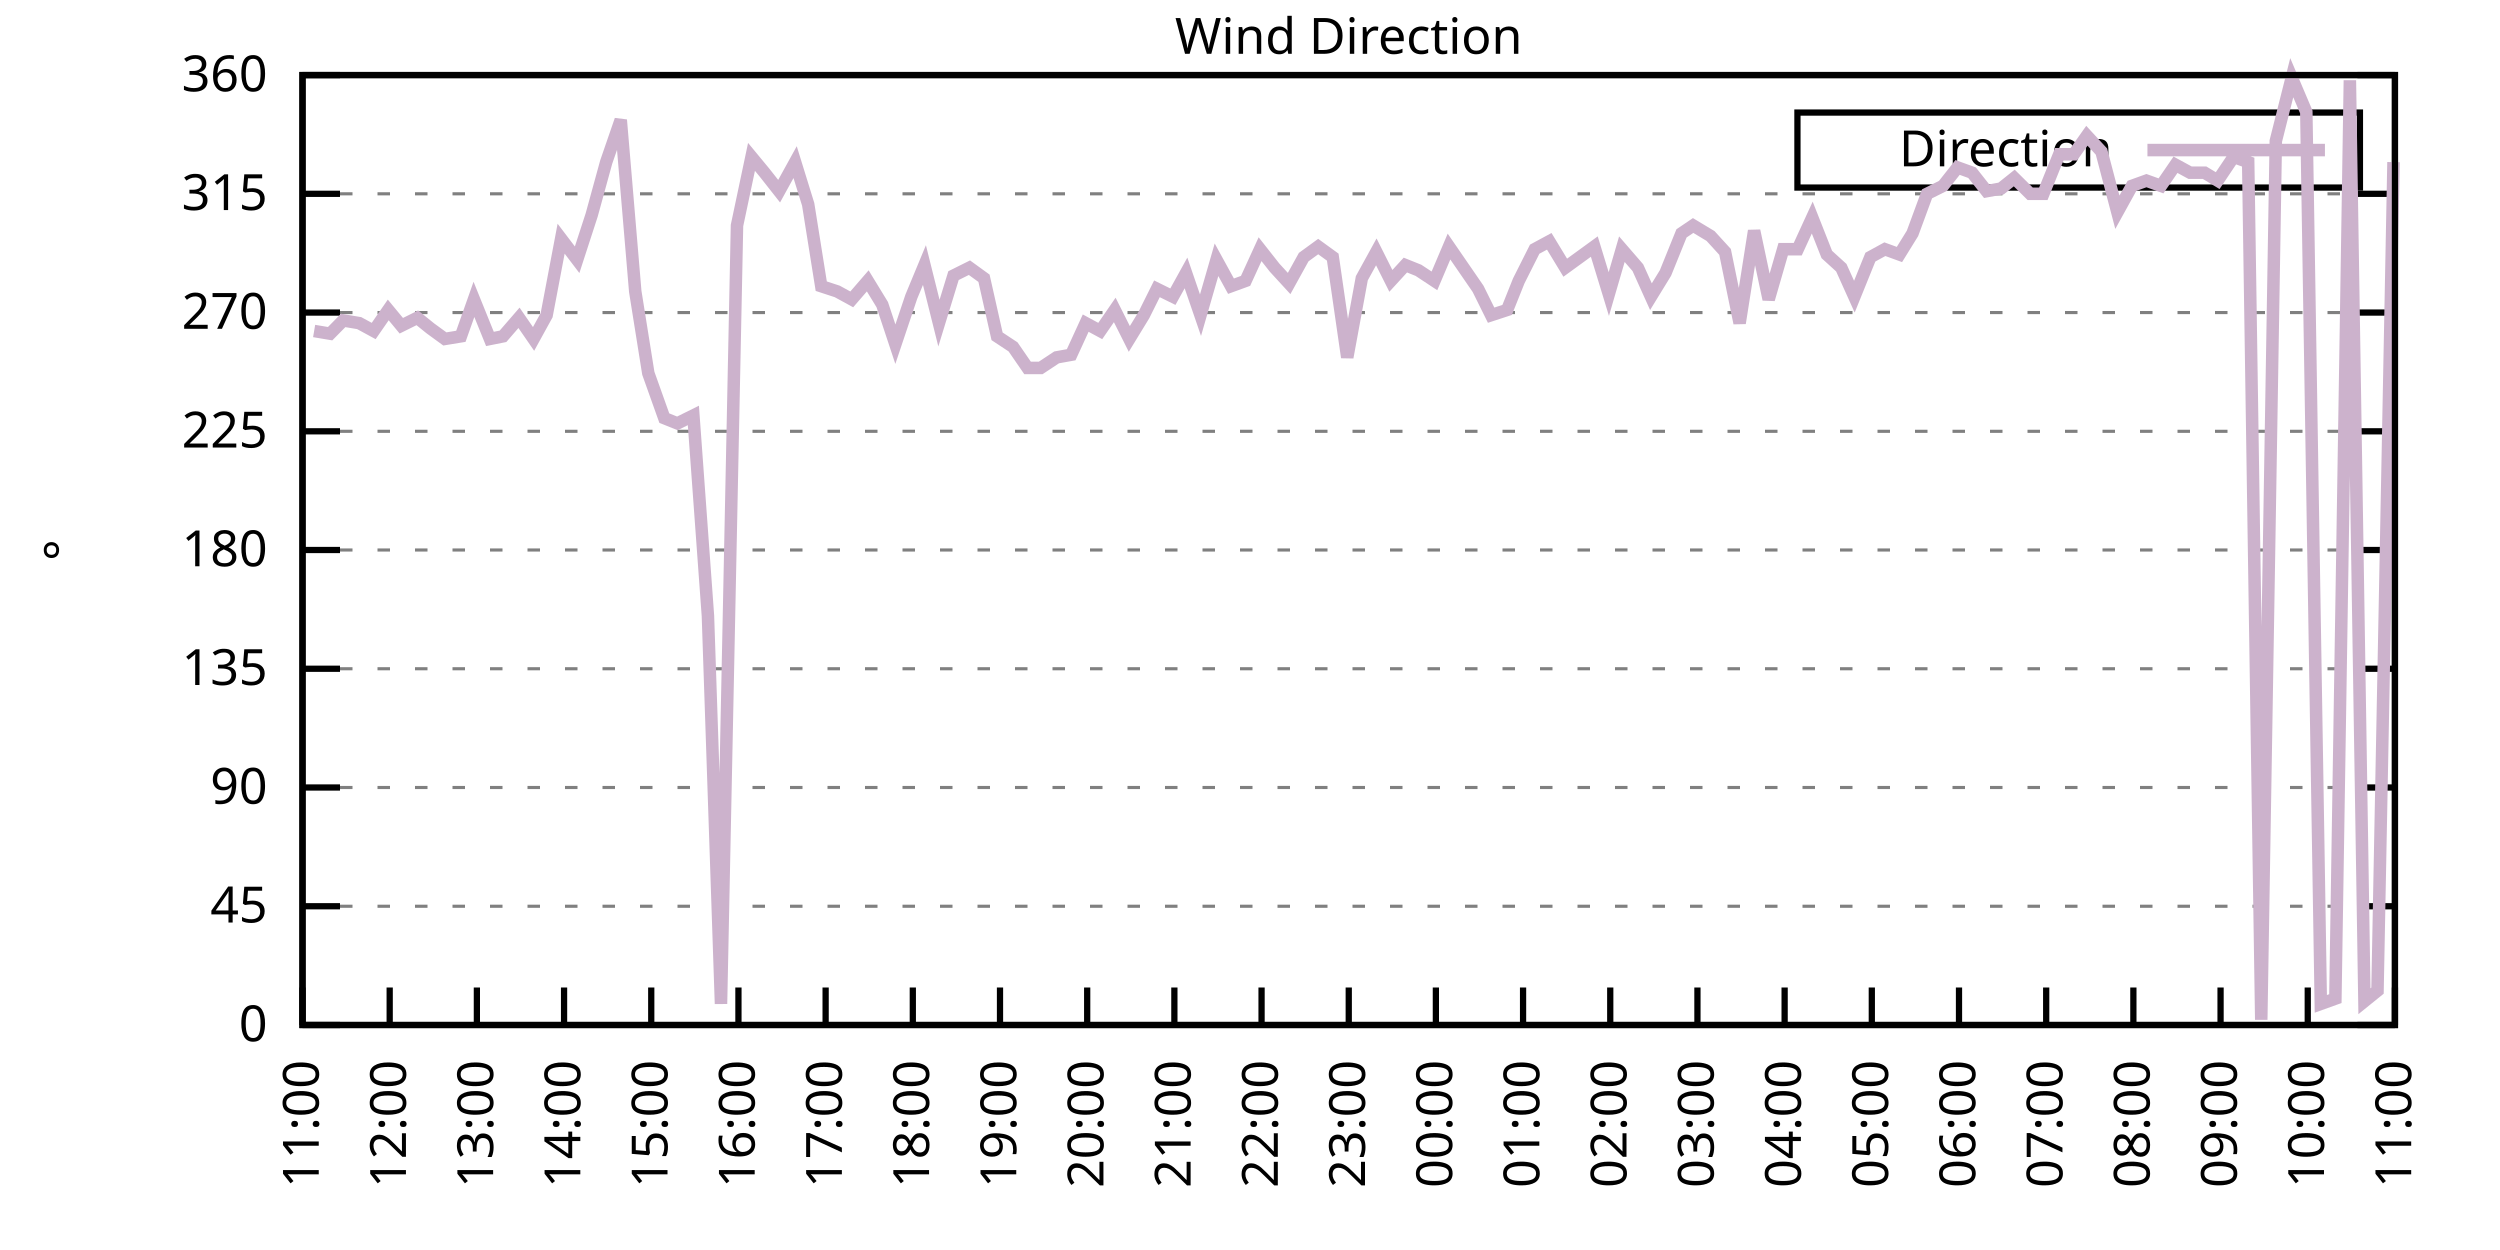
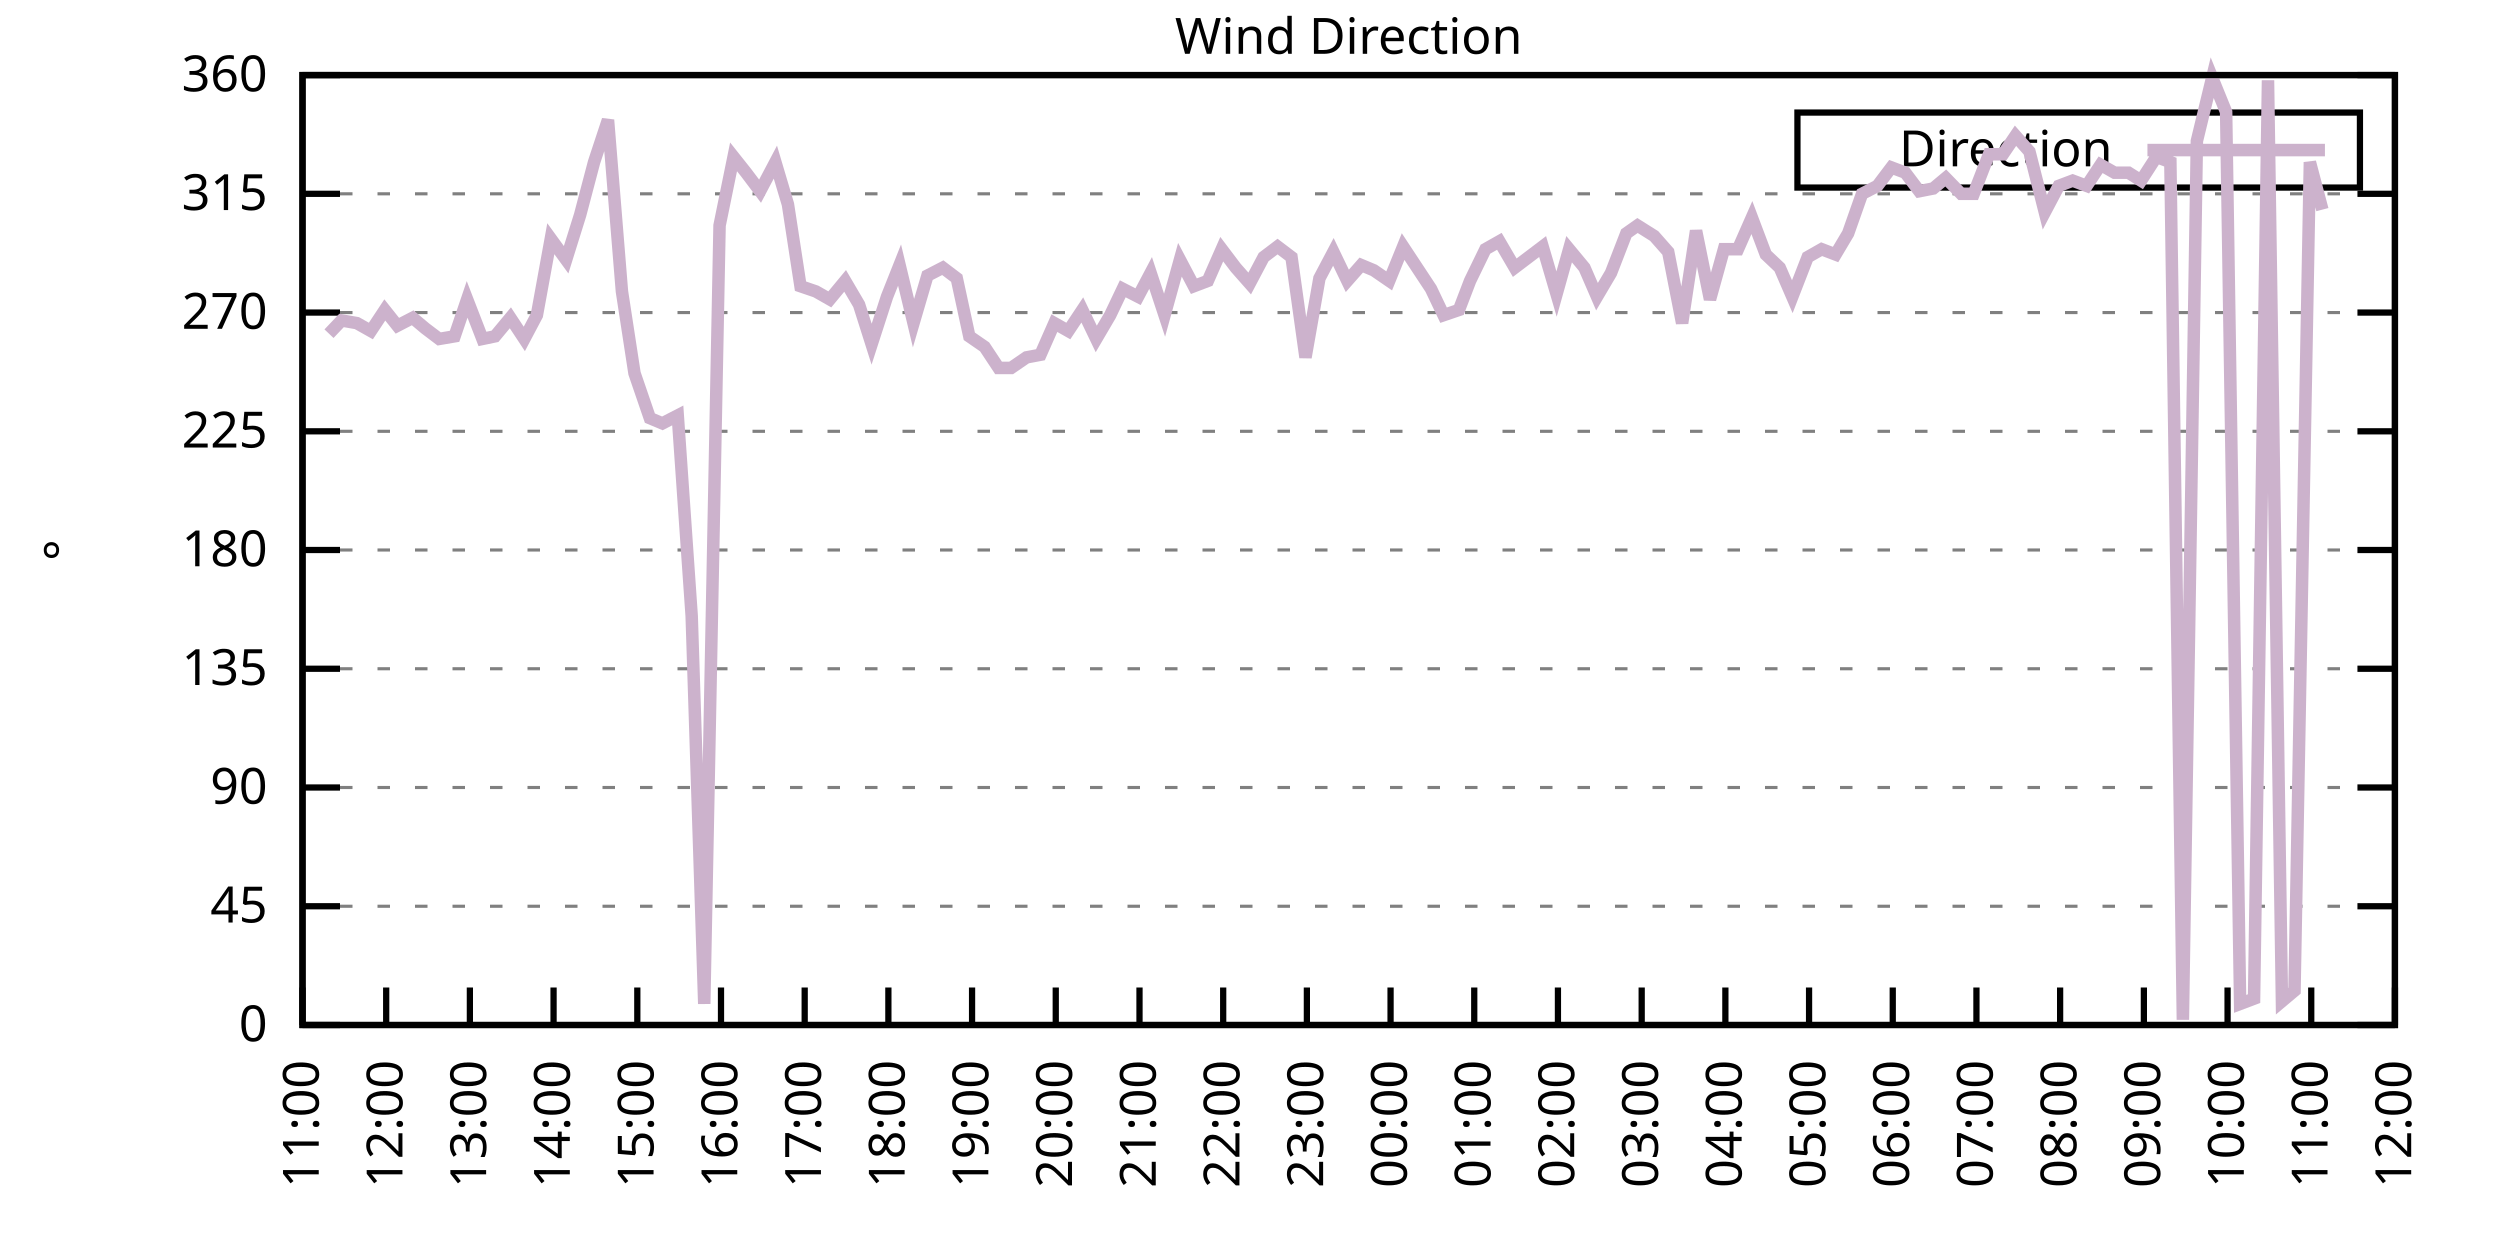
<svg xmlns="http://www.w3.org/2000/svg" xmlns:xlink="http://www.w3.org/1999/xlink" width="400" height="200" viewBox="0 0 400 200">
  <g id="gnuplot_canvas">
    <rect x="0" y="0" width="400" height="200" fill="none" />
    <defs>
      <circle id="gpDot" r="0.5" stroke-width="0.5" stroke="currentColor" />
      <path id="gpPt0" stroke-width="0.333" stroke="currentColor" d="M-1,0 h2 M0,-1 v2" />
      <path id="gpPt1" stroke-width="0.333" stroke="currentColor" d="M-1,-1 L1,1 M1,-1 L-1,1" />
      <path id="gpPt2" stroke-width="0.333" stroke="currentColor" d="M-1,0 L1,0 M0,-1 L0,1 M-1,-1 L1,1 M-1,1 L1,-1" />
      <rect id="gpPt3" stroke-width="0.333" stroke="currentColor" x="-1" y="-1" width="2" height="2" />
      <rect id="gpPt4" stroke-width="0.333" stroke="currentColor" fill="currentColor" x="-1" y="-1" width="2" height="2" />
      <circle id="gpPt5" stroke-width="0.333" stroke="currentColor" cx="0" cy="0" r="1" />
      <use xlink:href="#gpPt5" id="gpPt6" fill="currentColor" stroke="none" />
      <path id="gpPt7" stroke-width="0.333" stroke="currentColor" d="M0,-1.33 L-1.33,0.67 L1.33,0.67 z" />
      <use xlink:href="#gpPt7" id="gpPt8" fill="currentColor" stroke="none" />
      <use xlink:href="#gpPt7" id="gpPt9" stroke="currentColor" transform="rotate(180)" />
      <use xlink:href="#gpPt9" id="gpPt10" fill="currentColor" stroke="none" />
      <use xlink:href="#gpPt3" id="gpPt11" stroke="currentColor" transform="rotate(45)" />
      <use xlink:href="#gpPt11" id="gpPt12" fill="currentColor" stroke="none" />
      <path id="gpPt13" stroke-width="0.333" stroke="currentColor" d="M0,1.330 L1.265,0.411 L0.782,-1.067 L-0.782,-1.076 L-1.265,0.411 z" />
      <use xlink:href="#gpPt13" id="gpPt14" fill="currentColor" stroke="none" />
      <filter id="textbox" filterUnits="objectBoundingBox" x="0" y="0" height="1" width="1">
        <feFlood flood-color="white" flood-opacity="1" result="bgnd" />
        <feComposite in="SourceGraphic" in2="bgnd" operator="atop" />
      </filter>
      <filter id="greybox" filterUnits="objectBoundingBox" x="0" y="0" height="1" width="1">
        <feFlood flood-color="lightgrey" flood-opacity="1" result="grey" />
        <feComposite in="SourceGraphic" in2="grey" operator="atop" />
      </filter>
    </defs>
    <g fill="none" color="white" stroke="currentColor" stroke-width="1.00" stroke-linecap="butt" stroke-linejoin="miter">
</g>
    <g fill="none" color="black" stroke="currentColor" stroke-width="1.00" stroke-linecap="butt" stroke-linejoin="miter">
      <g stroke="none" shape-rendering="crispEdges">
        <polygon fill="rgb(255, 255, 255)" points="48.40,164.00 383.18,164.00 383.18,12.02 48.40,12.02 " />
      </g>
    </g>
    <g fill="none" color="black" stroke="currentColor" stroke-width="1.00" stroke-linecap="butt" stroke-linejoin="miter">
</g>
    <g fill="none" color="black" stroke="black" stroke-width="0.50" stroke-linecap="butt" stroke-linejoin="miter">
</g>
    <g fill="none" color="gray" stroke="currentColor" stroke-width="0.50" stroke-linecap="butt" stroke-linejoin="miter">
      <path stroke="gray" stroke-dasharray="2,4" class="gridline" d="M48.40,164.00 L383.19,164.00  " />
    </g>
    <g fill="none" color="gray" stroke="gray" stroke-width="1.00" stroke-linecap="butt" stroke-linejoin="miter">
</g>
    <g fill="none" color="black" stroke="currentColor" stroke-width="1.00" stroke-linecap="butt" stroke-linejoin="miter">
      <path stroke="black" d="M48.40,164.00 L54.40,164.00 M383.19,164.00 L377.19,164.00  " />
      <g transform="translate(42.80,166.60)" stroke="none" fill="black" font-family="Sans" font-size="8.00" text-anchor="end">
        <text>
          <tspan font-family="Sans"> 0</tspan>
        </text>
      </g>
    </g>
    <g fill="none" color="black" stroke="currentColor" stroke-width="1.00" stroke-linecap="butt" stroke-linejoin="miter">
</g>
    <g fill="none" color="black" stroke="black" stroke-width="0.50" stroke-linecap="butt" stroke-linejoin="miter">
</g>
    <g fill="none" color="gray" stroke="currentColor" stroke-width="0.50" stroke-linecap="butt" stroke-linejoin="miter">
      <path stroke="gray" stroke-dasharray="2,4" class="gridline" d="M48.40,145.00 L383.19,145.00  " />
    </g>
    <g fill="none" color="gray" stroke="gray" stroke-width="1.00" stroke-linecap="butt" stroke-linejoin="miter">
</g>
    <g fill="none" color="black" stroke="currentColor" stroke-width="1.00" stroke-linecap="butt" stroke-linejoin="miter">
      <path stroke="black" d="M48.40,145.00 L54.40,145.00 M383.19,145.00 L377.19,145.00  " />
      <g transform="translate(42.80,147.60)" stroke="none" fill="black" font-family="Sans" font-size="8.00" text-anchor="end">
        <text>
          <tspan font-family="Sans"> 45</tspan>
        </text>
      </g>
    </g>
    <g fill="none" color="black" stroke="currentColor" stroke-width="1.00" stroke-linecap="butt" stroke-linejoin="miter">
</g>
    <g fill="none" color="black" stroke="black" stroke-width="0.50" stroke-linecap="butt" stroke-linejoin="miter">
</g>
    <g fill="none" color="gray" stroke="currentColor" stroke-width="0.50" stroke-linecap="butt" stroke-linejoin="miter">
      <path stroke="gray" stroke-dasharray="2,4" class="gridline" d="M48.40,126.00 L383.19,126.00  " />
    </g>
    <g fill="none" color="gray" stroke="gray" stroke-width="1.00" stroke-linecap="butt" stroke-linejoin="miter">
</g>
    <g fill="none" color="black" stroke="currentColor" stroke-width="1.00" stroke-linecap="butt" stroke-linejoin="miter">
      <path stroke="black" d="M48.40,126.00 L54.40,126.00 M383.19,126.00 L377.19,126.00  " />
      <g transform="translate(42.80,128.60)" stroke="none" fill="black" font-family="Sans" font-size="8.00" text-anchor="end">
        <text>
          <tspan font-family="Sans"> 90</tspan>
        </text>
      </g>
    </g>
    <g fill="none" color="black" stroke="currentColor" stroke-width="1.00" stroke-linecap="butt" stroke-linejoin="miter">
</g>
    <g fill="none" color="black" stroke="black" stroke-width="0.50" stroke-linecap="butt" stroke-linejoin="miter">
</g>
    <g fill="none" color="gray" stroke="currentColor" stroke-width="0.50" stroke-linecap="butt" stroke-linejoin="miter">
      <path stroke="gray" stroke-dasharray="2,4" class="gridline" d="M48.40,107.00 L383.19,107.00  " />
    </g>
    <g fill="none" color="gray" stroke="gray" stroke-width="1.00" stroke-linecap="butt" stroke-linejoin="miter">
</g>
    <g fill="none" color="black" stroke="currentColor" stroke-width="1.00" stroke-linecap="butt" stroke-linejoin="miter">
      <path stroke="black" d="M48.40,107.00 L54.40,107.00 M383.19,107.00 L377.19,107.00  " />
      <g transform="translate(42.80,109.60)" stroke="none" fill="black" font-family="Sans" font-size="8.00" text-anchor="end">
        <text>
          <tspan font-family="Sans"> 135</tspan>
        </text>
      </g>
    </g>
    <g fill="none" color="black" stroke="currentColor" stroke-width="1.00" stroke-linecap="butt" stroke-linejoin="miter">
</g>
    <g fill="none" color="black" stroke="black" stroke-width="0.50" stroke-linecap="butt" stroke-linejoin="miter">
</g>
    <g fill="none" color="gray" stroke="currentColor" stroke-width="0.50" stroke-linecap="butt" stroke-linejoin="miter">
      <path stroke="gray" stroke-dasharray="2,4" class="gridline" d="M48.40,88.00 L383.19,88.00  " />
    </g>
    <g fill="none" color="gray" stroke="gray" stroke-width="1.00" stroke-linecap="butt" stroke-linejoin="miter">
</g>
    <g fill="none" color="black" stroke="currentColor" stroke-width="1.00" stroke-linecap="butt" stroke-linejoin="miter">
      <path stroke="black" d="M48.40,88.00 L54.40,88.00 M383.19,88.00 L377.19,88.00  " />
      <g transform="translate(42.80,90.60)" stroke="none" fill="black" font-family="Sans" font-size="8.00" text-anchor="end">
        <text>
          <tspan font-family="Sans"> 180</tspan>
        </text>
      </g>
    </g>
    <g fill="none" color="black" stroke="currentColor" stroke-width="1.00" stroke-linecap="butt" stroke-linejoin="miter">
</g>
    <g fill="none" color="black" stroke="black" stroke-width="0.50" stroke-linecap="butt" stroke-linejoin="miter">
</g>
    <g fill="none" color="gray" stroke="currentColor" stroke-width="0.50" stroke-linecap="butt" stroke-linejoin="miter">
      <path stroke="gray" stroke-dasharray="2,4" class="gridline" d="M48.40,69.01 L383.19,69.01  " />
    </g>
    <g fill="none" color="gray" stroke="gray" stroke-width="1.00" stroke-linecap="butt" stroke-linejoin="miter">
</g>
    <g fill="none" color="black" stroke="currentColor" stroke-width="1.00" stroke-linecap="butt" stroke-linejoin="miter">
      <path stroke="black" d="M48.40,69.01 L54.40,69.01 M383.19,69.01 L377.19,69.01  " />
      <g transform="translate(42.80,71.61)" stroke="none" fill="black" font-family="Sans" font-size="8.00" text-anchor="end">
        <text>
          <tspan font-family="Sans"> 225</tspan>
        </text>
      </g>
    </g>
    <g fill="none" color="black" stroke="currentColor" stroke-width="1.00" stroke-linecap="butt" stroke-linejoin="miter">
</g>
    <g fill="none" color="black" stroke="black" stroke-width="0.50" stroke-linecap="butt" stroke-linejoin="miter">
</g>
    <g fill="none" color="gray" stroke="currentColor" stroke-width="0.50" stroke-linecap="butt" stroke-linejoin="miter">
      <path stroke="gray" stroke-dasharray="2,4" class="gridline" d="M48.40,50.01 L383.19,50.01  " />
    </g>
    <g fill="none" color="gray" stroke="gray" stroke-width="1.00" stroke-linecap="butt" stroke-linejoin="miter">
</g>
    <g fill="none" color="black" stroke="currentColor" stroke-width="1.00" stroke-linecap="butt" stroke-linejoin="miter">
      <path stroke="black" d="M48.40,50.01 L54.40,50.01 M383.19,50.01 L377.19,50.01  " />
      <g transform="translate(42.80,52.61)" stroke="none" fill="black" font-family="Sans" font-size="8.00" text-anchor="end">
        <text>
          <tspan font-family="Sans"> 270</tspan>
        </text>
      </g>
    </g>
    <g fill="none" color="black" stroke="currentColor" stroke-width="1.00" stroke-linecap="butt" stroke-linejoin="miter">
</g>
    <g fill="none" color="black" stroke="black" stroke-width="0.50" stroke-linecap="butt" stroke-linejoin="miter">
</g>
    <g fill="none" color="gray" stroke="currentColor" stroke-width="0.50" stroke-linecap="butt" stroke-linejoin="miter">
      <path stroke="gray" stroke-dasharray="2,4" class="gridline" d="M48.40,31.01 L383.19,31.01  " />
    </g>
    <g fill="none" color="gray" stroke="gray" stroke-width="1.00" stroke-linecap="butt" stroke-linejoin="miter">
</g>
    <g fill="none" color="black" stroke="currentColor" stroke-width="1.00" stroke-linecap="butt" stroke-linejoin="miter">
      <path stroke="black" d="M48.40,31.01 L54.40,31.01 M383.19,31.01 L377.19,31.01  " />
      <g transform="translate(42.80,33.61)" stroke="none" fill="black" font-family="Sans" font-size="8.00" text-anchor="end">
        <text>
          <tspan font-family="Sans"> 315</tspan>
        </text>
      </g>
    </g>
    <g fill="none" color="black" stroke="currentColor" stroke-width="1.00" stroke-linecap="butt" stroke-linejoin="miter">
</g>
    <g fill="none" color="black" stroke="black" stroke-width="0.50" stroke-linecap="butt" stroke-linejoin="miter">
</g>
    <g fill="none" color="gray" stroke="currentColor" stroke-width="0.50" stroke-linecap="butt" stroke-linejoin="miter">
      <path stroke="gray" stroke-dasharray="2,4" class="gridline" d="M48.40,12.01 L383.19,12.01  " />
    </g>
    <g fill="none" color="gray" stroke="gray" stroke-width="1.00" stroke-linecap="butt" stroke-linejoin="miter">
</g>
    <g fill="none" color="black" stroke="currentColor" stroke-width="1.00" stroke-linecap="butt" stroke-linejoin="miter">
      <path stroke="black" d="M48.40,12.01 L54.40,12.01 M383.19,12.01 L377.19,12.01  " />
      <g transform="translate(42.80,14.61)" stroke="none" fill="black" font-family="Sans" font-size="8.00" text-anchor="end">
        <text>
          <tspan font-family="Sans"> 360</tspan>
        </text>
      </g>
    </g>
    <g fill="none" color="black" stroke="currentColor" stroke-width="1.00" stroke-linecap="butt" stroke-linejoin="miter">
      <path stroke="black" d="M48.40,164.00 L48.40,158.00  " />
      <g transform="translate(51.00,169.60) rotate(270.00)" stroke="none" fill="black" font-family="Sans" font-size="8.00" text-anchor="end">
        <text>
          <tspan font-family="Sans">11:00</tspan>
        </text>
      </g>
    </g>
    <g fill="none" color="black" stroke="currentColor" stroke-width="1.00" stroke-linecap="butt" stroke-linejoin="miter">
-       <path stroke="black" d="M62.35,164.00 L62.35,158.00  " />
-       <g transform="translate(64.95,169.60) rotate(270.00)" stroke="none" fill="black" font-family="Sans" font-size="8.00" text-anchor="end">
+       <path stroke="black" d="M61.79,164.00 L61.79,158.00  " />
+       <g transform="translate(64.39,169.60) rotate(270.00)" stroke="none" fill="black" font-family="Sans" font-size="8.00" text-anchor="end">
        <text>
          <tspan font-family="Sans">12:00</tspan>
        </text>
      </g>
    </g>
    <g fill="none" color="black" stroke="currentColor" stroke-width="1.00" stroke-linecap="butt" stroke-linejoin="miter">
-       <path stroke="black" d="M76.30,164.00 L76.30,158.00  " />
-       <g transform="translate(78.90,169.60) rotate(270.00)" stroke="none" fill="black" font-family="Sans" font-size="8.00" text-anchor="end">
+       <path stroke="black" d="M75.18,164.00 L75.18,158.00  " />
+       <g transform="translate(77.78,169.60) rotate(270.00)" stroke="none" fill="black" font-family="Sans" font-size="8.00" text-anchor="end">
        <text>
          <tspan font-family="Sans">13:00</tspan>
        </text>
      </g>
    </g>
    <g fill="none" color="black" stroke="currentColor" stroke-width="1.00" stroke-linecap="butt" stroke-linejoin="miter">
-       <path stroke="black" d="M90.25,164.00 L90.25,158.00  " />
-       <g transform="translate(92.85,169.60) rotate(270.00)" stroke="none" fill="black" font-family="Sans" font-size="8.00" text-anchor="end">
+       <path stroke="black" d="M88.57,164.00 L88.57,158.00  " />
+       <g transform="translate(91.17,169.60) rotate(270.00)" stroke="none" fill="black" font-family="Sans" font-size="8.00" text-anchor="end">
        <text>
          <tspan font-family="Sans">14:00</tspan>
        </text>
      </g>
    </g>
    <g fill="none" color="black" stroke="currentColor" stroke-width="1.00" stroke-linecap="butt" stroke-linejoin="miter">
-       <path stroke="black" d="M104.20,164.00 L104.20,158.00  " />
-       <g transform="translate(106.80,169.60) rotate(270.00)" stroke="none" fill="black" font-family="Sans" font-size="8.00" text-anchor="end">
+       <path stroke="black" d="M101.97,164.00 L101.97,158.00  " />
+       <g transform="translate(104.57,169.60) rotate(270.00)" stroke="none" fill="black" font-family="Sans" font-size="8.00" text-anchor="end">
        <text>
          <tspan font-family="Sans">15:00</tspan>
        </text>
      </g>
    </g>
    <g fill="none" color="black" stroke="currentColor" stroke-width="1.00" stroke-linecap="butt" stroke-linejoin="miter">
-       <path stroke="black" d="M118.15,164.00 L118.15,158.00  " />
-       <g transform="translate(120.75,169.60) rotate(270.00)" stroke="none" fill="black" font-family="Sans" font-size="8.00" text-anchor="end">
+       <path stroke="black" d="M115.36,164.00 L115.36,158.00  " />
+       <g transform="translate(117.96,169.60) rotate(270.00)" stroke="none" fill="black" font-family="Sans" font-size="8.00" text-anchor="end">
        <text>
          <tspan font-family="Sans">16:00</tspan>
        </text>
      </g>
    </g>
    <g fill="none" color="black" stroke="currentColor" stroke-width="1.00" stroke-linecap="butt" stroke-linejoin="miter">
-       <path stroke="black" d="M132.10,164.00 L132.10,158.00  " />
-       <g transform="translate(134.70,169.60) rotate(270.00)" stroke="none" fill="black" font-family="Sans" font-size="8.00" text-anchor="end">
+       <path stroke="black" d="M128.75,164.00 L128.75,158.00  " />
+       <g transform="translate(131.35,169.60) rotate(270.00)" stroke="none" fill="black" font-family="Sans" font-size="8.00" text-anchor="end">
        <text>
          <tspan font-family="Sans">17:00</tspan>
        </text>
      </g>
    </g>
    <g fill="none" color="black" stroke="currentColor" stroke-width="1.00" stroke-linecap="butt" stroke-linejoin="miter">
-       <path stroke="black" d="M146.05,164.00 L146.05,158.00  " />
-       <g transform="translate(148.65,169.60) rotate(270.00)" stroke="none" fill="black" font-family="Sans" font-size="8.00" text-anchor="end">
+       <path stroke="black" d="M142.14,164.00 L142.14,158.00  " />
+       <g transform="translate(144.74,169.60) rotate(270.00)" stroke="none" fill="black" font-family="Sans" font-size="8.00" text-anchor="end">
        <text>
          <tspan font-family="Sans">18:00</tspan>
        </text>
      </g>
    </g>
    <g fill="none" color="black" stroke="currentColor" stroke-width="1.00" stroke-linecap="butt" stroke-linejoin="miter">
-       <path stroke="black" d="M160.00,164.00 L160.00,158.00  " />
-       <g transform="translate(162.60,169.60) rotate(270.00)" stroke="none" fill="black" font-family="Sans" font-size="8.00" text-anchor="end">
+       <path stroke="black" d="M155.53,164.00 L155.53,158.00  " />
+       <g transform="translate(158.13,169.60) rotate(270.00)" stroke="none" fill="black" font-family="Sans" font-size="8.00" text-anchor="end">
        <text>
          <tspan font-family="Sans">19:00</tspan>
        </text>
      </g>
    </g>
    <g fill="none" color="black" stroke="currentColor" stroke-width="1.00" stroke-linecap="butt" stroke-linejoin="miter">
-       <path stroke="black" d="M173.95,164.00 L173.95,158.00  " />
-       <g transform="translate(176.55,169.60) rotate(270.00)" stroke="none" fill="black" font-family="Sans" font-size="8.00" text-anchor="end">
+       <path stroke="black" d="M168.92,164.00 L168.92,158.00  " />
+       <g transform="translate(171.52,169.60) rotate(270.00)" stroke="none" fill="black" font-family="Sans" font-size="8.00" text-anchor="end">
        <text>
          <tspan font-family="Sans">20:00</tspan>
        </text>
      </g>
    </g>
    <g fill="none" color="black" stroke="currentColor" stroke-width="1.00" stroke-linecap="butt" stroke-linejoin="miter">
-       <path stroke="black" d="M187.90,164.00 L187.90,158.00  " />
-       <g transform="translate(190.50,169.60) rotate(270.00)" stroke="none" fill="black" font-family="Sans" font-size="8.00" text-anchor="end">
+       <path stroke="black" d="M182.32,164.00 L182.32,158.00  " />
+       <g transform="translate(184.92,169.60) rotate(270.00)" stroke="none" fill="black" font-family="Sans" font-size="8.00" text-anchor="end">
        <text>
          <tspan font-family="Sans">21:00</tspan>
        </text>
      </g>
    </g>
    <g fill="none" color="black" stroke="currentColor" stroke-width="1.00" stroke-linecap="butt" stroke-linejoin="miter">
-       <path stroke="black" d="M201.85,164.00 L201.85,158.00  " />
-       <g transform="translate(204.45,169.60) rotate(270.00)" stroke="none" fill="black" font-family="Sans" font-size="8.00" text-anchor="end">
+       <path stroke="black" d="M195.71,164.00 L195.71,158.00  " />
+       <g transform="translate(198.31,169.60) rotate(270.00)" stroke="none" fill="black" font-family="Sans" font-size="8.00" text-anchor="end">
        <text>
          <tspan font-family="Sans">22:00</tspan>
        </text>
      </g>
    </g>
    <g fill="none" color="black" stroke="currentColor" stroke-width="1.00" stroke-linecap="butt" stroke-linejoin="miter">
-       <path stroke="black" d="M215.80,164.00 L215.80,158.00  " />
-       <g transform="translate(218.40,169.60) rotate(270.00)" stroke="none" fill="black" font-family="Sans" font-size="8.00" text-anchor="end">
+       <path stroke="black" d="M209.10,164.00 L209.10,158.00  " />
+       <g transform="translate(211.70,169.60) rotate(270.00)" stroke="none" fill="black" font-family="Sans" font-size="8.00" text-anchor="end">
        <text>
          <tspan font-family="Sans">23:00</tspan>
        </text>
      </g>
    </g>
    <g fill="none" color="black" stroke="currentColor" stroke-width="1.00" stroke-linecap="butt" stroke-linejoin="miter">
-       <path stroke="black" d="M229.74,164.00 L229.74,158.00  " />
-       <g transform="translate(232.34,169.60) rotate(270.00)" stroke="none" fill="black" font-family="Sans" font-size="8.00" text-anchor="end">
+       <path stroke="black" d="M222.49,164.00 L222.49,158.00  " />
+       <g transform="translate(225.09,169.60) rotate(270.00)" stroke="none" fill="black" font-family="Sans" font-size="8.00" text-anchor="end">
        <text>
          <tspan font-family="Sans">00:00</tspan>
        </text>
      </g>
    </g>
    <g fill="none" color="black" stroke="currentColor" stroke-width="1.00" stroke-linecap="butt" stroke-linejoin="miter">
-       <path stroke="black" d="M243.69,164.00 L243.69,158.00  " />
-       <g transform="translate(246.29,169.60) rotate(270.00)" stroke="none" fill="black" font-family="Sans" font-size="8.00" text-anchor="end">
+       <path stroke="black" d="M235.88,164.00 L235.88,158.00  " />
+       <g transform="translate(238.48,169.60) rotate(270.00)" stroke="none" fill="black" font-family="Sans" font-size="8.00" text-anchor="end">
        <text>
          <tspan font-family="Sans">01:00</tspan>
        </text>
      </g>
    </g>
    <g fill="none" color="black" stroke="currentColor" stroke-width="1.00" stroke-linecap="butt" stroke-linejoin="miter">
-       <path stroke="black" d="M257.64,164.00 L257.64,158.00  " />
-       <g transform="translate(260.24,169.60) rotate(270.00)" stroke="none" fill="black" font-family="Sans" font-size="8.00" text-anchor="end">
+       <path stroke="black" d="M249.27,164.00 L249.27,158.00  " />
+       <g transform="translate(251.87,169.60) rotate(270.00)" stroke="none" fill="black" font-family="Sans" font-size="8.00" text-anchor="end">
        <text>
          <tspan font-family="Sans">02:00</tspan>
        </text>
      </g>
    </g>
    <g fill="none" color="black" stroke="currentColor" stroke-width="1.00" stroke-linecap="butt" stroke-linejoin="miter">
-       <path stroke="black" d="M271.59,164.00 L271.59,158.00  " />
-       <g transform="translate(274.19,169.60) rotate(270.00)" stroke="none" fill="black" font-family="Sans" font-size="8.00" text-anchor="end">
+       <path stroke="black" d="M262.67,164.00 L262.67,158.00  " />
+       <g transform="translate(265.27,169.60) rotate(270.00)" stroke="none" fill="black" font-family="Sans" font-size="8.00" text-anchor="end">
        <text>
          <tspan font-family="Sans">03:00</tspan>
        </text>
      </g>
    </g>
    <g fill="none" color="black" stroke="currentColor" stroke-width="1.00" stroke-linecap="butt" stroke-linejoin="miter">
-       <path stroke="black" d="M285.54,164.00 L285.54,158.00  " />
-       <g transform="translate(288.14,169.60) rotate(270.00)" stroke="none" fill="black" font-family="Sans" font-size="8.00" text-anchor="end">
+       <path stroke="black" d="M276.06,164.00 L276.06,158.00  " />
+       <g transform="translate(278.66,169.60) rotate(270.00)" stroke="none" fill="black" font-family="Sans" font-size="8.00" text-anchor="end">
        <text>
          <tspan font-family="Sans">04:00</tspan>
        </text>
      </g>
    </g>
    <g fill="none" color="black" stroke="currentColor" stroke-width="1.00" stroke-linecap="butt" stroke-linejoin="miter">
-       <path stroke="black" d="M299.49,164.00 L299.49,158.00  " />
-       <g transform="translate(302.09,169.60) rotate(270.00)" stroke="none" fill="black" font-family="Sans" font-size="8.00" text-anchor="end">
+       <path stroke="black" d="M289.45,164.00 L289.45,158.00  " />
+       <g transform="translate(292.05,169.60) rotate(270.00)" stroke="none" fill="black" font-family="Sans" font-size="8.00" text-anchor="end">
        <text>
          <tspan font-family="Sans">05:00</tspan>
        </text>
      </g>
    </g>
    <g fill="none" color="black" stroke="currentColor" stroke-width="1.00" stroke-linecap="butt" stroke-linejoin="miter">
-       <path stroke="black" d="M313.44,164.00 L313.44,158.00  " />
-       <g transform="translate(316.04,169.60) rotate(270.00)" stroke="none" fill="black" font-family="Sans" font-size="8.00" text-anchor="end">
+       <path stroke="black" d="M302.84,164.00 L302.84,158.00  " />
+       <g transform="translate(305.44,169.60) rotate(270.00)" stroke="none" fill="black" font-family="Sans" font-size="8.00" text-anchor="end">
        <text>
          <tspan font-family="Sans">06:00</tspan>
        </text>
      </g>
    </g>
    <g fill="none" color="black" stroke="currentColor" stroke-width="1.00" stroke-linecap="butt" stroke-linejoin="miter">
-       <path stroke="black" d="M327.39,164.00 L327.39,158.00  " />
-       <g transform="translate(329.99,169.60) rotate(270.00)" stroke="none" fill="black" font-family="Sans" font-size="8.00" text-anchor="end">
+       <path stroke="black" d="M316.23,164.00 L316.23,158.00  " />
+       <g transform="translate(318.83,169.60) rotate(270.00)" stroke="none" fill="black" font-family="Sans" font-size="8.00" text-anchor="end">
        <text>
          <tspan font-family="Sans">07:00</tspan>
        </text>
      </g>
    </g>
    <g fill="none" color="black" stroke="currentColor" stroke-width="1.00" stroke-linecap="butt" stroke-linejoin="miter">
-       <path stroke="black" d="M341.34,164.00 L341.34,158.00  " />
-       <g transform="translate(343.94,169.60) rotate(270.00)" stroke="none" fill="black" font-family="Sans" font-size="8.00" text-anchor="end">
+       <path stroke="black" d="M329.62,164.00 L329.62,158.00  " />
+       <g transform="translate(332.22,169.60) rotate(270.00)" stroke="none" fill="black" font-family="Sans" font-size="8.00" text-anchor="end">
        <text>
          <tspan font-family="Sans">08:00</tspan>
        </text>
      </g>
    </g>
    <g fill="none" color="black" stroke="currentColor" stroke-width="1.00" stroke-linecap="butt" stroke-linejoin="miter">
-       <path stroke="black" d="M355.29,164.00 L355.29,158.00  " />
-       <g transform="translate(357.89,169.60) rotate(270.00)" stroke="none" fill="black" font-family="Sans" font-size="8.00" text-anchor="end">
+       <path stroke="black" d="M343.02,164.00 L343.02,158.00  " />
+       <g transform="translate(345.62,169.60) rotate(270.00)" stroke="none" fill="black" font-family="Sans" font-size="8.00" text-anchor="end">
        <text>
          <tspan font-family="Sans">09:00</tspan>
        </text>
      </g>
    </g>
    <g fill="none" color="black" stroke="currentColor" stroke-width="1.00" stroke-linecap="butt" stroke-linejoin="miter">
-       <path stroke="black" d="M369.24,164.00 L369.24,158.00  " />
-       <g transform="translate(371.84,169.60) rotate(270.00)" stroke="none" fill="black" font-family="Sans" font-size="8.00" text-anchor="end">
+       <path stroke="black" d="M356.41,164.00 L356.41,158.00  " />
+       <g transform="translate(359.01,169.60) rotate(270.00)" stroke="none" fill="black" font-family="Sans" font-size="8.00" text-anchor="end">
        <text>
          <tspan font-family="Sans">10:00</tspan>
+         </text>
+       </g>
+     </g>
+     <g fill="none" color="black" stroke="currentColor" stroke-width="1.00" stroke-linecap="butt" stroke-linejoin="miter">
+       <path stroke="black" d="M369.80,164.00 L369.80,158.00  " />
+       <g transform="translate(372.40,169.60) rotate(270.00)" stroke="none" fill="black" font-family="Sans" font-size="8.00" text-anchor="end">
+         <text>
+           <tspan font-family="Sans">11:00</tspan>
        </text>
      </g>
    </g>
    <g fill="none" color="black" stroke="currentColor" stroke-width="1.00" stroke-linecap="butt" stroke-linejoin="miter">
      <path stroke="black" d="M383.19,164.00 L383.19,158.00  " />
      <g transform="translate(385.79,169.60) rotate(270.00)" stroke="none" fill="black" font-family="Sans" font-size="8.00" text-anchor="end">
        <text>
-           <tspan font-family="Sans">11:00</tspan>
+           <tspan font-family="Sans">12:00</tspan>
        </text>
      </g>
    </g>
    <g fill="none" color="black" stroke="currentColor" stroke-width="1.00" stroke-linecap="butt" stroke-linejoin="miter">
</g>
    <g fill="none" color="black" stroke="currentColor" stroke-width="1.00" stroke-linecap="butt" stroke-linejoin="miter">
      <path stroke="black" d="M48.40,12.01 L48.40,164.00 L383.19,164.00 L383.19,12.01 L48.40,12.01 Z  " />
    </g>
    <g fill="none" color="black" stroke="currentColor" stroke-width="1.00" stroke-linecap="butt" stroke-linejoin="miter">
</g>
    <g fill="none" color="black" stroke="currentColor" stroke-width="1.00" stroke-linecap="butt" stroke-linejoin="miter">
      <path stroke="black" d="M287.59,30.01 L287.59,18.01 L377.59,18.01 L377.59,30.01 L287.59,30.01 Z  " />
    </g>
    <g id="Wind_direction_plot_1">
      <g fill="none" color="white" stroke="black" stroke-width="2.00" stroke-linecap="butt" stroke-linejoin="miter">
</g>
      <g fill="none" color="black" stroke="currentColor" stroke-width="2.00" stroke-linecap="butt" stroke-linejoin="miter">
        <g transform="translate(337.99,26.61)" stroke="none" fill="black" font-family="Sans" font-size="8.00" text-anchor="end">
          <text>
            <tspan font-family="Sans">Direction</tspan>
          </text>
        </g>
      </g>
      <g fill="none" color="black" stroke="currentColor" stroke-width="2.00" stroke-linecap="butt" stroke-linejoin="miter">
-         <path stroke="rgb(204, 178, 204)" d="M343.59,24.01 L371.99,24.01 M50.26,52.96 L52.82,53.39 L54.91,51.27 L57.47,51.70 L59.79,52.96 L62.12,49.59   L64.21,52.12 L66.77,50.85 L68.86,52.54 L71.18,54.23 L73.74,53.81 L75.83,47.90 L78.39,54.23 L80.48,53.81   L83.04,50.85 L85.37,54.23 L87.46,50.43 L89.78,38.19 L92.34,41.56 L94.67,34.39 L96.99,25.94 L99.32,19.19   L101.64,46.63 L103.73,59.72 L106.29,66.90 L108.38,67.74 L110.94,66.47 L113.27,98.56 L115.36,160.62 L117.92,36.08   L120.24,25.10 L122.33,27.63 L124.66,30.59 L127.22,25.94 L129.31,32.70 L131.40,45.79 L133.96,46.63 L136.28,47.90   L138.84,44.94 L141.16,48.74 L143.26,55.07 L145.81,47.47 L147.91,42.41 L150.23,51.70 L152.56,44.10 L155.11,42.83   L157.44,44.52 L159.53,53.81 L162.09,55.50 L164.41,58.87 L166.51,58.87 L169.06,57.18 L171.39,56.76 L173.71,51.70   L176.04,52.96 L178.36,49.59 L180.69,54.23 L183.01,50.43 L185.11,46.21 L187.66,47.47 L189.76,43.67 L192.08,50.43   L194.64,41.56 L196.96,45.79 L199.29,44.94 L201.61,39.87 L203.94,42.83 L206.26,45.36 L208.59,41.14 L210.91,39.45   L213.24,41.14 L215.56,57.18 L217.89,44.52 L220.21,40.30 L222.54,44.94 L224.86,42.41 L226.95,43.25 L229.51,44.94   L231.84,39.45 L236.49,46.21 L238.58,50.43 L241.14,49.59 L243.00,44.94 L245.55,39.87 L247.88,38.61 L250.44,42.83   L255.09,39.45 L257.41,47.05 L259.50,39.87 L262.06,42.83 L264.15,47.47 L266.48,43.67 L269.04,37.34 L270.90,36.08   L273.69,37.76 L276.01,40.30 L278.34,51.70 L280.66,36.92 L282.99,47.90 L285.31,39.87 L287.64,39.87 L289.96,34.81   L292.29,40.72 L294.61,42.83 L296.70,47.47 L299.26,41.14 L301.58,39.87 L303.91,40.72 L306.00,37.34 L308.33,31.01   L310.88,29.74 L313.21,26.79 L315.53,27.63 L317.86,30.59 L320.18,30.16 L322.28,28.48 L324.83,31.01 L326.93,31.01   L329.48,24.68 L331.81,24.68 L333.90,21.72 L336.23,24.25 L338.78,33.96 L341.11,29.74 L343.43,28.90 L345.76,29.74   L348.08,26.36 L350.41,27.63 L352.73,27.63 L354.83,28.90 L357.38,25.10 L359.71,25.94 L361.80,163.16 L364.13,22.56   L366.68,12.43 L369.01,17.92 L371.33,160.62 L373.66,159.78 L375.98,12.85 L378.31,160.20 L380.40,158.51 L382.96,25.94    " />
+         <path stroke="rgb(204, 178, 204)" d="M343.59,24.01 L371.99,24.01 M52.64,53.39 L54.65,51.27 L57.10,51.70 L59.34,52.96 L61.57,49.59 L63.58,52.12   L66.03,50.85 L68.04,52.54 L70.27,54.23 L72.73,53.81 L74.74,47.90 L77.19,54.23 L79.20,53.81 L81.66,50.85   L83.89,54.23 L85.90,50.43 L88.13,38.19 L90.58,41.56 L92.82,34.39 L95.05,25.94 L97.28,19.19 L99.51,46.63   L101.52,59.72 L103.98,66.90 L105.98,67.74 L108.44,66.47 L110.67,98.56 L112.68,160.62 L115.13,36.08 L117.37,25.10   L119.38,27.63 L121.61,30.59 L124.06,25.94 L126.07,32.70 L128.08,45.79 L130.54,46.63 L132.77,47.90 L135.22,44.94   L137.45,48.74 L139.46,55.07 L141.92,47.47 L143.93,42.41 L146.16,51.70 L148.39,44.10 L150.85,42.83 L153.08,44.52   L155.09,53.81 L157.54,55.50 L159.77,58.87 L161.78,58.87 L164.24,57.18 L166.47,56.76 L168.70,51.70 L170.93,52.96   L173.17,49.59 L175.40,54.23 L177.63,50.43 L179.64,46.21 L182.09,47.47 L184.10,43.67 L186.33,50.43 L188.79,41.56   L191.02,45.79 L193.25,44.94 L195.48,39.87 L197.72,42.83 L199.95,45.36 L202.18,41.14 L204.41,39.45 L206.64,41.14   L208.88,57.18 L211.11,44.52 L213.34,40.30 L215.57,44.94 L217.80,42.41 L219.81,43.25 L222.27,44.94 L224.50,39.45   L228.96,46.21 L230.97,50.43 L233.43,49.59 L235.21,44.94 L237.67,39.87 L239.90,38.61 L242.36,42.83 L246.82,39.45   L249.05,47.05 L251.06,39.87 L253.51,42.83 L255.52,47.47 L257.76,43.67 L260.21,37.34 L262.00,36.08 L264.67,37.76   L266.91,40.30 L269.14,51.70 L271.37,36.92 L273.60,47.90 L275.83,39.87 L278.07,39.87 L280.30,34.81 L282.53,40.72   L284.76,42.83 L286.77,47.47 L289.23,41.14 L291.46,39.87 L293.69,40.72 L295.70,37.34 L297.93,31.01 L300.39,29.74   L302.62,26.79 L304.85,27.63 L307.08,30.59 L309.31,30.16 L311.32,28.48 L313.78,31.01 L315.79,31.01 L318.24,24.68   L320.47,24.68 L322.48,21.72 L324.71,24.25 L327.17,33.96 L329.40,29.74 L331.63,28.90 L333.86,29.74 L336.10,26.36   L338.33,27.63 L340.56,27.63 L342.57,28.90 L345.02,25.10 L347.26,25.94 L349.26,163.16 L351.50,22.56 L353.95,12.43   L356.18,17.92 L358.42,160.62 L360.65,159.78 L362.88,12.85 L365.11,160.20 L367.12,158.51 L369.58,25.94 L371.58,33.54    " />
      </g>
    </g>
    <g fill="none" color="black" stroke="currentColor" stroke-width="2.00" stroke-linecap="butt" stroke-linejoin="miter">
</g>
    <g fill="none" color="black" stroke="black" stroke-width="1.00" stroke-linecap="butt" stroke-linejoin="miter">
</g>
    <g fill="none" color="black" stroke="currentColor" stroke-width="1.00" stroke-linecap="butt" stroke-linejoin="miter">
      <path stroke="black" d="M48.40,12.01 L48.40,164.00 L383.19,164.00 L383.19,12.01 L48.40,12.01 Z  " />
      <g transform="translate(12.80,88.01) rotate(270.00)" stroke="none" fill="black" font-family="Sans" font-size="8.00" text-anchor="middle">
        <text>
          <tspan font-family="Sans">°</tspan>
        </text>
      </g>
    </g>
    <g fill="none" color="black" stroke="currentColor" stroke-width="1.00" stroke-linecap="butt" stroke-linejoin="miter">
</g>
    <g fill="none" color="black" stroke="currentColor" stroke-width="1.00" stroke-linecap="butt" stroke-linejoin="miter">
      <g transform="translate(215.79,8.61)" stroke="none" fill="black" font-family="Sans" font-size="8.00" text-anchor="middle">
        <text>
          <tspan font-family="Sans">Wind Direction</tspan>
        </text>
      </g>
    </g>
    <g fill="none" color="black" stroke="currentColor" stroke-width="1.00" stroke-linecap="butt" stroke-linejoin="miter">
</g>
  </g>
</svg>
